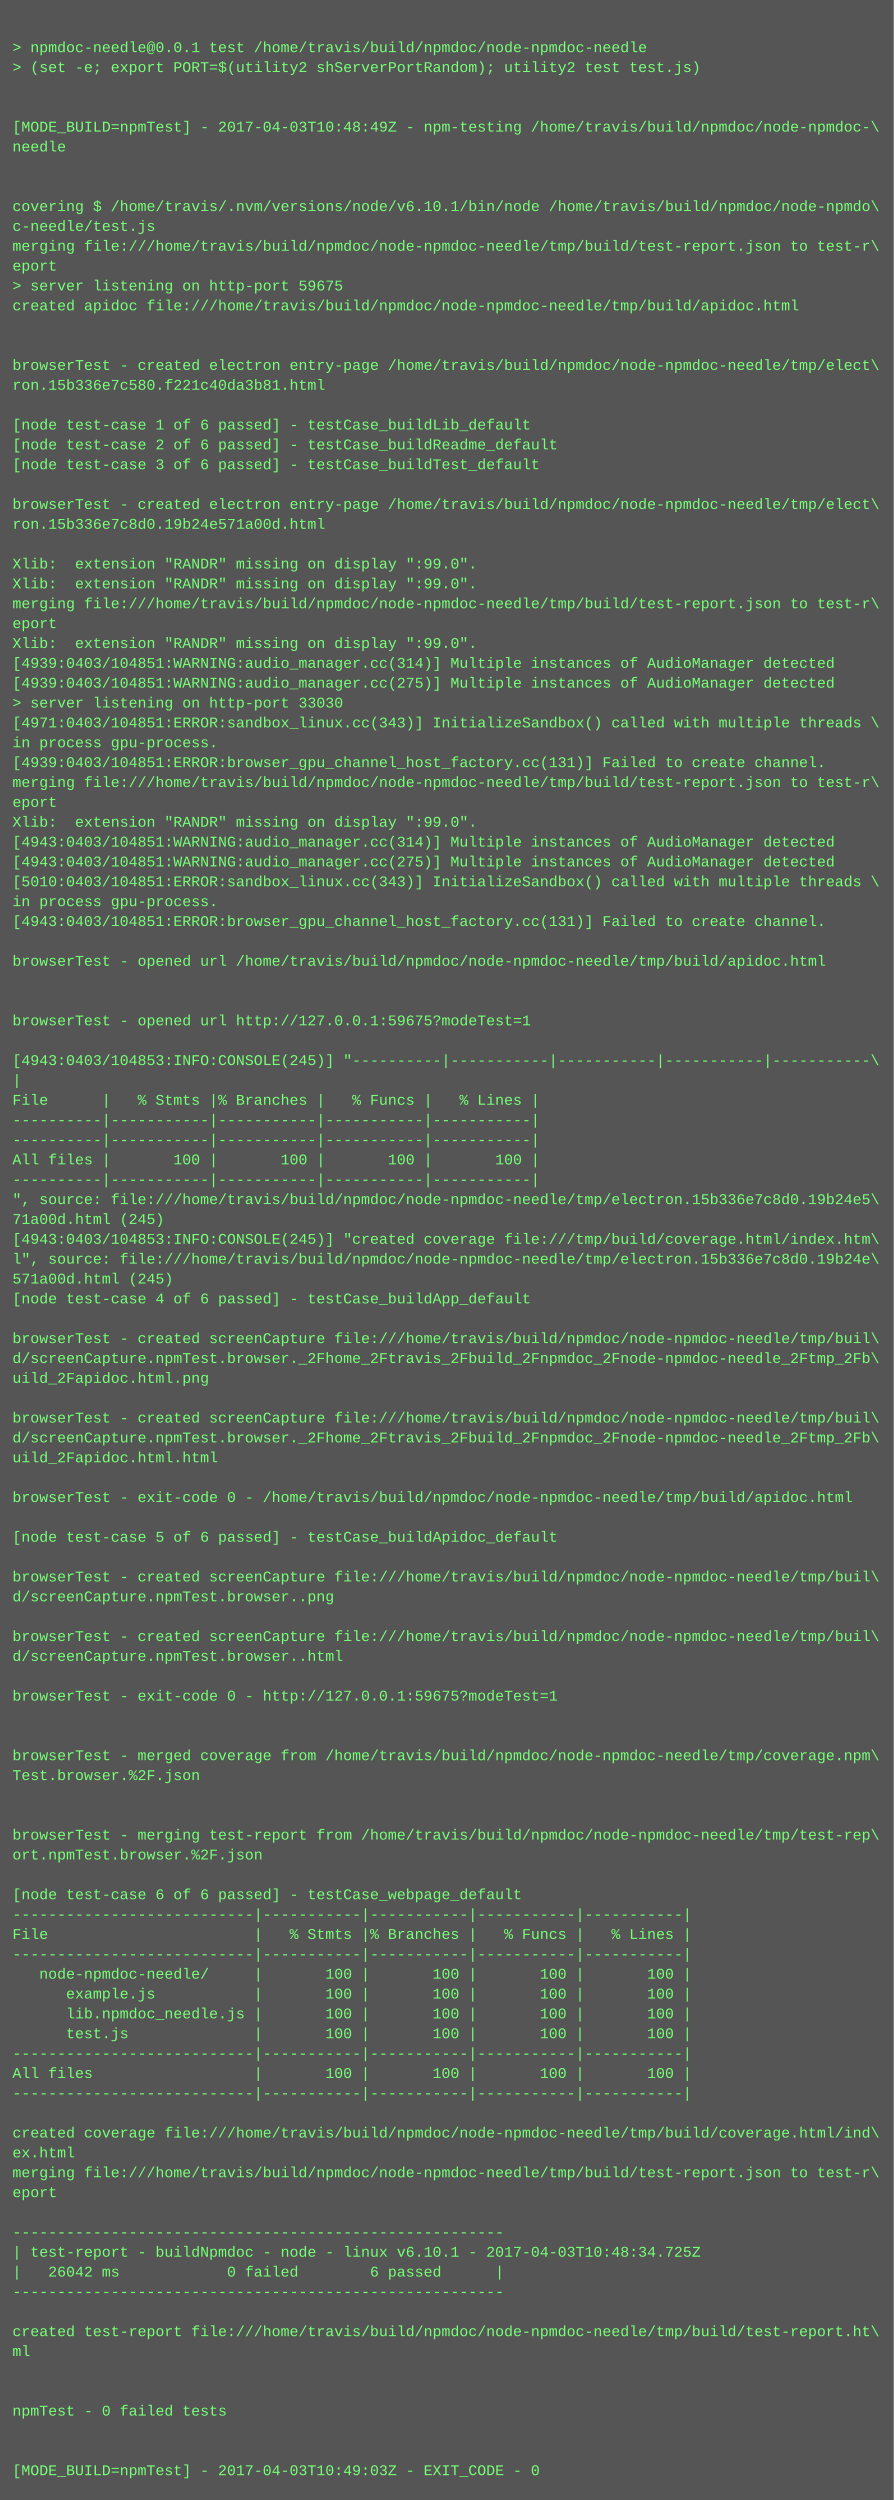
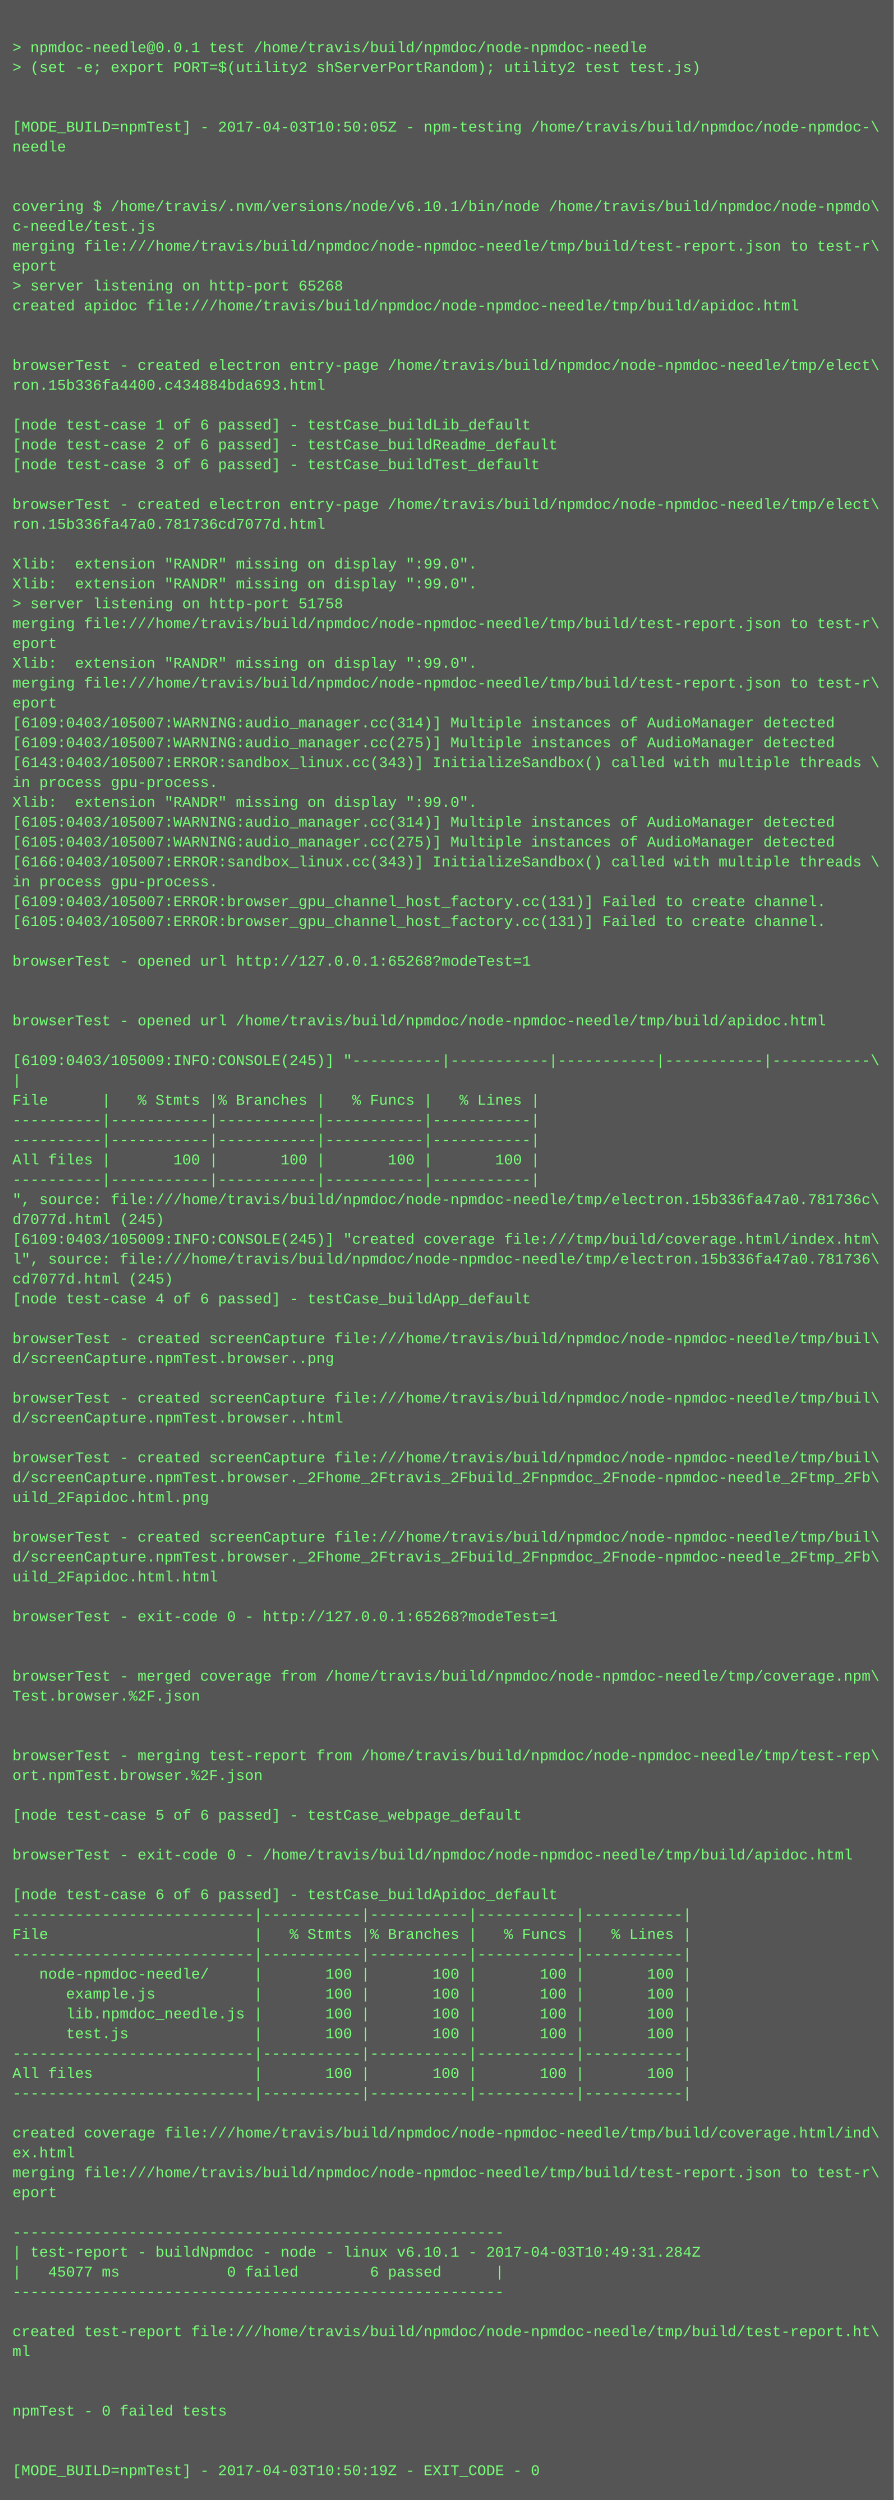
<svg xmlns="http://www.w3.org/2000/svg" height="2014" width="720">
  <rect height="2014" fill="#555" width="720" />
  <text fill="#7f7" font-family="Courier New" font-size="12" xml:space="preserve">
    <tspan x="10" y="26" />
    <tspan x="10" y="42">&gt; npmdoc-needle@0.0.1 test /home/travis/build/npmdoc/node-npmdoc-needle</tspan>
    <tspan x="10" y="58">&gt; (set -e; export PORT=$(utility2 shServerPortRandom); utility2 test test.js)</tspan>
    <tspan x="10" y="74" />
    <tspan x="10" y="90" />
-     <tspan x="10" y="106">[MODE_BUILD=npmTest] - 2017-04-03T10:48:49Z - npm-testing /home/travis/build/npmdoc/node-npmdoc-\</tspan>
+     <tspan x="10" y="106">[MODE_BUILD=npmTest] - 2017-04-03T10:50:05Z - npm-testing /home/travis/build/npmdoc/node-npmdoc-\</tspan>
    <tspan x="10" y="122">needle</tspan>
    <tspan x="10" y="138" />
    <tspan x="10" y="154" />
    <tspan x="10" y="170">covering $ /home/travis/.nvm/versions/node/v6.10.1/bin/node /home/travis/build/npmdoc/node-npmdo\</tspan>
    <tspan x="10" y="186">c-needle/test.js</tspan>
    <tspan x="10" y="202">merging file:///home/travis/build/npmdoc/node-npmdoc-needle/tmp/build/test-report.json to test-r\</tspan>
    <tspan x="10" y="218">eport</tspan>
-     <tspan x="10" y="234">&gt; server listening on http-port 59675</tspan>
+     <tspan x="10" y="234">&gt; server listening on http-port 65268</tspan>
    <tspan x="10" y="250">created apidoc file:///home/travis/build/npmdoc/node-npmdoc-needle/tmp/build/apidoc.html</tspan>
    <tspan x="10" y="266" />
    <tspan x="10" y="282" />
    <tspan x="10" y="298">browserTest - created electron entry-page /home/travis/build/npmdoc/node-npmdoc-needle/tmp/elect\</tspan>
-     <tspan x="10" y="314">ron.15b336e7c580.f221c40da3b81.html</tspan>
+     <tspan x="10" y="314">ron.15b336fa4400.c434884bda693.html</tspan>
    <tspan x="10" y="330" />
    <tspan x="10" y="346">[node test-case 1 of 6 passed] - testCase_buildLib_default</tspan>
    <tspan x="10" y="362">[node test-case 2 of 6 passed] - testCase_buildReadme_default</tspan>
    <tspan x="10" y="378">[node test-case 3 of 6 passed] - testCase_buildTest_default</tspan>
    <tspan x="10" y="394" />
    <tspan x="10" y="410">browserTest - created electron entry-page /home/travis/build/npmdoc/node-npmdoc-needle/tmp/elect\</tspan>
-     <tspan x="10" y="426">ron.15b336e7c8d0.19b24e571a00d.html</tspan>
+     <tspan x="10" y="426">ron.15b336fa47a0.781736cd7077d.html</tspan>
    <tspan x="10" y="442" />
    <tspan x="10" y="458">Xlib:  extension "RANDR" missing on display ":99.0".</tspan>
    <tspan x="10" y="474">Xlib:  extension "RANDR" missing on display ":99.0".</tspan>
-     <tspan x="10" y="490">merging file:///home/travis/build/npmdoc/node-npmdoc-needle/tmp/build/test-report.json to test-r\</tspan>
-     <tspan x="10" y="506">eport</tspan>
-     <tspan x="10" y="522">Xlib:  extension "RANDR" missing on display ":99.0".</tspan>
-     <tspan x="10" y="538">[4939:0403/104851:WARNING:audio_manager.cc(314)] Multiple instances of AudioManager detected</tspan>
-     <tspan x="10" y="554">[4939:0403/104851:WARNING:audio_manager.cc(275)] Multiple instances of AudioManager detected</tspan>
-     <tspan x="10" y="570">&gt; server listening on http-port 33030</tspan>
-     <tspan x="10" y="586">[4971:0403/104851:ERROR:sandbox_linux.cc(343)] InitializeSandbox() called with multiple threads \</tspan>
-     <tspan x="10" y="602">in process gpu-process. </tspan>
-     <tspan x="10" y="618">[4939:0403/104851:ERROR:browser_gpu_channel_host_factory.cc(131)] Failed to create channel.</tspan>
-     <tspan x="10" y="634">merging file:///home/travis/build/npmdoc/node-npmdoc-needle/tmp/build/test-report.json to test-r\</tspan>
-     <tspan x="10" y="650">eport</tspan>
-     <tspan x="10" y="666">Xlib:  extension "RANDR" missing on display ":99.0".</tspan>
-     <tspan x="10" y="682">[4943:0403/104851:WARNING:audio_manager.cc(314)] Multiple instances of AudioManager detected</tspan>
-     <tspan x="10" y="698">[4943:0403/104851:WARNING:audio_manager.cc(275)] Multiple instances of AudioManager detected</tspan>
-     <tspan x="10" y="714">[5010:0403/104851:ERROR:sandbox_linux.cc(343)] InitializeSandbox() called with multiple threads \</tspan>
-     <tspan x="10" y="730">in process gpu-process. </tspan>
-     <tspan x="10" y="746">[4943:0403/104851:ERROR:browser_gpu_channel_host_factory.cc(131)] Failed to create channel.</tspan>
+     <tspan x="10" y="490">&gt; server listening on http-port 51758</tspan>
+     <tspan x="10" y="506">merging file:///home/travis/build/npmdoc/node-npmdoc-needle/tmp/build/test-report.json to test-r\</tspan>
+     <tspan x="10" y="522">eport</tspan>
+     <tspan x="10" y="538">Xlib:  extension "RANDR" missing on display ":99.0".</tspan>
+     <tspan x="10" y="554">merging file:///home/travis/build/npmdoc/node-npmdoc-needle/tmp/build/test-report.json to test-r\</tspan>
+     <tspan x="10" y="570">eport</tspan>
+     <tspan x="10" y="586">[6109:0403/105007:WARNING:audio_manager.cc(314)] Multiple instances of AudioManager detected</tspan>
+     <tspan x="10" y="602">[6109:0403/105007:WARNING:audio_manager.cc(275)] Multiple instances of AudioManager detected</tspan>
+     <tspan x="10" y="618">[6143:0403/105007:ERROR:sandbox_linux.cc(343)] InitializeSandbox() called with multiple threads \</tspan>
+     <tspan x="10" y="634">in process gpu-process. </tspan>
+     <tspan x="10" y="650">Xlib:  extension "RANDR" missing on display ":99.0".</tspan>
+     <tspan x="10" y="666">[6105:0403/105007:WARNING:audio_manager.cc(314)] Multiple instances of AudioManager detected</tspan>
+     <tspan x="10" y="682">[6105:0403/105007:WARNING:audio_manager.cc(275)] Multiple instances of AudioManager detected</tspan>
+     <tspan x="10" y="698">[6166:0403/105007:ERROR:sandbox_linux.cc(343)] InitializeSandbox() called with multiple threads \</tspan>
+     <tspan x="10" y="714">in process gpu-process. </tspan>
+     <tspan x="10" y="730">[6109:0403/105007:ERROR:browser_gpu_channel_host_factory.cc(131)] Failed to create channel.</tspan>
+     <tspan x="10" y="746">[6105:0403/105007:ERROR:browser_gpu_channel_host_factory.cc(131)] Failed to create channel.</tspan>
    <tspan x="10" y="762" />
-     <tspan x="10" y="778">browserTest - opened url /home/travis/build/npmdoc/node-npmdoc-needle/tmp/build/apidoc.html</tspan>
+     <tspan x="10" y="778">browserTest - opened url http://127.0.0.1:65268?modeTest=1</tspan>
    <tspan x="10" y="794" />
    <tspan x="10" y="810" />
-     <tspan x="10" y="826">browserTest - opened url http://127.0.0.1:59675?modeTest=1</tspan>
+     <tspan x="10" y="826">browserTest - opened url /home/travis/build/npmdoc/node-npmdoc-needle/tmp/build/apidoc.html</tspan>
    <tspan x="10" y="842" />
-     <tspan x="10" y="858">[4943:0403/104853:INFO:CONSOLE(245)] "----------|-----------|-----------|-----------|-----------\</tspan>
+     <tspan x="10" y="858">[6109:0403/105009:INFO:CONSOLE(245)] "----------|-----------|-----------|-----------|-----------\</tspan>
    <tspan x="10" y="874">|</tspan>
    <tspan x="10" y="890">File      |   % Stmts |% Branches |   % Funcs |   % Lines |</tspan>
    <tspan x="10" y="906">----------|-----------|-----------|-----------|-----------|</tspan>
    <tspan x="10" y="922">----------|-----------|-----------|-----------|-----------|</tspan>
    <tspan x="10" y="938">All files |       100 |       100 |       100 |       100 |</tspan>
    <tspan x="10" y="954">----------|-----------|-----------|-----------|-----------|</tspan>
-     <tspan x="10" y="970">", source: file:///home/travis/build/npmdoc/node-npmdoc-needle/tmp/electron.15b336e7c8d0.19b24e5\</tspan>
-     <tspan x="10" y="986">71a00d.html (245)</tspan>
-     <tspan x="10" y="1002">[4943:0403/104853:INFO:CONSOLE(245)] "created coverage file:///tmp/build/coverage.html/index.htm\</tspan>
-     <tspan x="10" y="1018">l", source: file:///home/travis/build/npmdoc/node-npmdoc-needle/tmp/electron.15b336e7c8d0.19b24e\</tspan>
-     <tspan x="10" y="1034">571a00d.html (245)</tspan>
+     <tspan x="10" y="970">", source: file:///home/travis/build/npmdoc/node-npmdoc-needle/tmp/electron.15b336fa47a0.781736c\</tspan>
+     <tspan x="10" y="986">d7077d.html (245)</tspan>
+     <tspan x="10" y="1002">[6109:0403/105009:INFO:CONSOLE(245)] "created coverage file:///tmp/build/coverage.html/index.htm\</tspan>
+     <tspan x="10" y="1018">l", source: file:///home/travis/build/npmdoc/node-npmdoc-needle/tmp/electron.15b336fa47a0.781736\</tspan>
+     <tspan x="10" y="1034">cd7077d.html (245)</tspan>
    <tspan x="10" y="1050">[node test-case 4 of 6 passed] - testCase_buildApp_default</tspan>
    <tspan x="10" y="1066" />
    <tspan x="10" y="1082">browserTest - created screenCapture file:///home/travis/build/npmdoc/node-npmdoc-needle/tmp/buil\</tspan>
-     <tspan x="10" y="1098">d/screenCapture.npmTest.browser._2Fhome_2Ftravis_2Fbuild_2Fnpmdoc_2Fnode-npmdoc-needle_2Ftmp_2Fb\</tspan>
-     <tspan x="10" y="1114">uild_2Fapidoc.html.png</tspan>
-     <tspan x="10" y="1130" />
-     <tspan x="10" y="1146">browserTest - created screenCapture file:///home/travis/build/npmdoc/node-npmdoc-needle/tmp/buil\</tspan>
-     <tspan x="10" y="1162">d/screenCapture.npmTest.browser._2Fhome_2Ftravis_2Fbuild_2Fnpmdoc_2Fnode-npmdoc-needle_2Ftmp_2Fb\</tspan>
-     <tspan x="10" y="1178">uild_2Fapidoc.html.html</tspan>
-     <tspan x="10" y="1194" />
-     <tspan x="10" y="1210">browserTest - exit-code 0 - /home/travis/build/npmdoc/node-npmdoc-needle/tmp/build/apidoc.html</tspan>
+     <tspan x="10" y="1098">d/screenCapture.npmTest.browser..png</tspan>
+     <tspan x="10" y="1114" />
+     <tspan x="10" y="1130">browserTest - created screenCapture file:///home/travis/build/npmdoc/node-npmdoc-needle/tmp/buil\</tspan>
+     <tspan x="10" y="1146">d/screenCapture.npmTest.browser..html</tspan>
+     <tspan x="10" y="1162" />
+     <tspan x="10" y="1178">browserTest - created screenCapture file:///home/travis/build/npmdoc/node-npmdoc-needle/tmp/buil\</tspan>
+     <tspan x="10" y="1194">d/screenCapture.npmTest.browser._2Fhome_2Ftravis_2Fbuild_2Fnpmdoc_2Fnode-npmdoc-needle_2Ftmp_2Fb\</tspan>
+     <tspan x="10" y="1210">uild_2Fapidoc.html.png</tspan>
    <tspan x="10" y="1226" />
-     <tspan x="10" y="1242">[node test-case 5 of 6 passed] - testCase_buildApidoc_default</tspan>
-     <tspan x="10" y="1258" />
-     <tspan x="10" y="1274">browserTest - created screenCapture file:///home/travis/build/npmdoc/node-npmdoc-needle/tmp/buil\</tspan>
-     <tspan x="10" y="1290">d/screenCapture.npmTest.browser..png</tspan>
-     <tspan x="10" y="1306" />
-     <tspan x="10" y="1322">browserTest - created screenCapture file:///home/travis/build/npmdoc/node-npmdoc-needle/tmp/buil\</tspan>
-     <tspan x="10" y="1338">d/screenCapture.npmTest.browser..html</tspan>
-     <tspan x="10" y="1354" />
-     <tspan x="10" y="1370">browserTest - exit-code 0 - http://127.0.0.1:59675?modeTest=1</tspan>
+     <tspan x="10" y="1242">browserTest - created screenCapture file:///home/travis/build/npmdoc/node-npmdoc-needle/tmp/buil\</tspan>
+     <tspan x="10" y="1258">d/screenCapture.npmTest.browser._2Fhome_2Ftravis_2Fbuild_2Fnpmdoc_2Fnode-npmdoc-needle_2Ftmp_2Fb\</tspan>
+     <tspan x="10" y="1274">uild_2Fapidoc.html.html</tspan>
+     <tspan x="10" y="1290" />
+     <tspan x="10" y="1306">browserTest - exit-code 0 - http://127.0.0.1:65268?modeTest=1</tspan>
+     <tspan x="10" y="1322" />
+     <tspan x="10" y="1338" />
+     <tspan x="10" y="1354">browserTest - merged coverage from /home/travis/build/npmdoc/node-npmdoc-needle/tmp/coverage.npm\</tspan>
+     <tspan x="10" y="1370">Test.browser.%2F.json</tspan>
    <tspan x="10" y="1386" />
    <tspan x="10" y="1402" />
-     <tspan x="10" y="1418">browserTest - merged coverage from /home/travis/build/npmdoc/node-npmdoc-needle/tmp/coverage.npm\</tspan>
-     <tspan x="10" y="1434">Test.browser.%2F.json</tspan>
+     <tspan x="10" y="1418">browserTest - merging test-report from /home/travis/build/npmdoc/node-npmdoc-needle/tmp/test-rep\</tspan>
+     <tspan x="10" y="1434">ort.npmTest.browser.%2F.json</tspan>
    <tspan x="10" y="1450" />
-     <tspan x="10" y="1466" />
-     <tspan x="10" y="1482">browserTest - merging test-report from /home/travis/build/npmdoc/node-npmdoc-needle/tmp/test-rep\</tspan>
-     <tspan x="10" y="1498">ort.npmTest.browser.%2F.json</tspan>
+     <tspan x="10" y="1466">[node test-case 5 of 6 passed] - testCase_webpage_default</tspan>
+     <tspan x="10" y="1482" />
+     <tspan x="10" y="1498">browserTest - exit-code 0 - /home/travis/build/npmdoc/node-npmdoc-needle/tmp/build/apidoc.html</tspan>
    <tspan x="10" y="1514" />
-     <tspan x="10" y="1530">[node test-case 6 of 6 passed] - testCase_webpage_default</tspan>
+     <tspan x="10" y="1530">[node test-case 6 of 6 passed] - testCase_buildApidoc_default</tspan>
    <tspan x="10" y="1546">---------------------------|-----------|-----------|-----------|-----------|</tspan>
    <tspan x="10" y="1562">File                       |   % Stmts |% Branches |   % Funcs |   % Lines |</tspan>
    <tspan x="10" y="1578">---------------------------|-----------|-----------|-----------|-----------|</tspan>
    <tspan x="10" y="1594">   node-npmdoc-needle/     |       100 |       100 |       100 |       100 |</tspan>
    <tspan x="10" y="1610">      example.js           |       100 |       100 |       100 |       100 |</tspan>
    <tspan x="10" y="1626">      lib.npmdoc_needle.js |       100 |       100 |       100 |       100 |</tspan>
    <tspan x="10" y="1642">      test.js              |       100 |       100 |       100 |       100 |</tspan>
    <tspan x="10" y="1658">---------------------------|-----------|-----------|-----------|-----------|</tspan>
    <tspan x="10" y="1674">All files                  |       100 |       100 |       100 |       100 |</tspan>
    <tspan x="10" y="1690">---------------------------|-----------|-----------|-----------|-----------|</tspan>
    <tspan x="10" y="1706" />
    <tspan x="10" y="1722">created coverage file:///home/travis/build/npmdoc/node-npmdoc-needle/tmp/build/coverage.html/ind\</tspan>
    <tspan x="10" y="1738">ex.html</tspan>
    <tspan x="10" y="1754">merging file:///home/travis/build/npmdoc/node-npmdoc-needle/tmp/build/test-report.json to test-r\</tspan>
    <tspan x="10" y="1770">eport</tspan>
    <tspan x="10" y="1786" />
    <tspan x="10" y="1802">-------------------------------------------------------</tspan>
-     <tspan x="10" y="1818">| test-report - buildNpmdoc - node - linux v6.10.1 - 2017-04-03T10:48:34.725Z</tspan>
-     <tspan x="10" y="1834">|   26042 ms            0 failed        6 passed      |</tspan>
+     <tspan x="10" y="1818">| test-report - buildNpmdoc - node - linux v6.10.1 - 2017-04-03T10:49:31.284Z</tspan>
+     <tspan x="10" y="1834">|   45077 ms            0 failed        6 passed      |</tspan>
    <tspan x="10" y="1850">-------------------------------------------------------</tspan>
    <tspan x="10" y="1866" />
    <tspan x="10" y="1882">created test-report file:///home/travis/build/npmdoc/node-npmdoc-needle/tmp/build/test-report.ht\</tspan>
    <tspan x="10" y="1898">ml</tspan>
    <tspan x="10" y="1914" />
    <tspan x="10" y="1930" />
    <tspan x="10" y="1946">npmTest - 0 failed tests</tspan>
    <tspan x="10" y="1962" />
    <tspan x="10" y="1978" />
-     <tspan x="10" y="1994">[MODE_BUILD=npmTest] - 2017-04-03T10:49:03Z - EXIT_CODE - 0</tspan>
+     <tspan x="10" y="1994">[MODE_BUILD=npmTest] - 2017-04-03T10:50:19Z - EXIT_CODE - 0</tspan>
  </text>
</svg>
